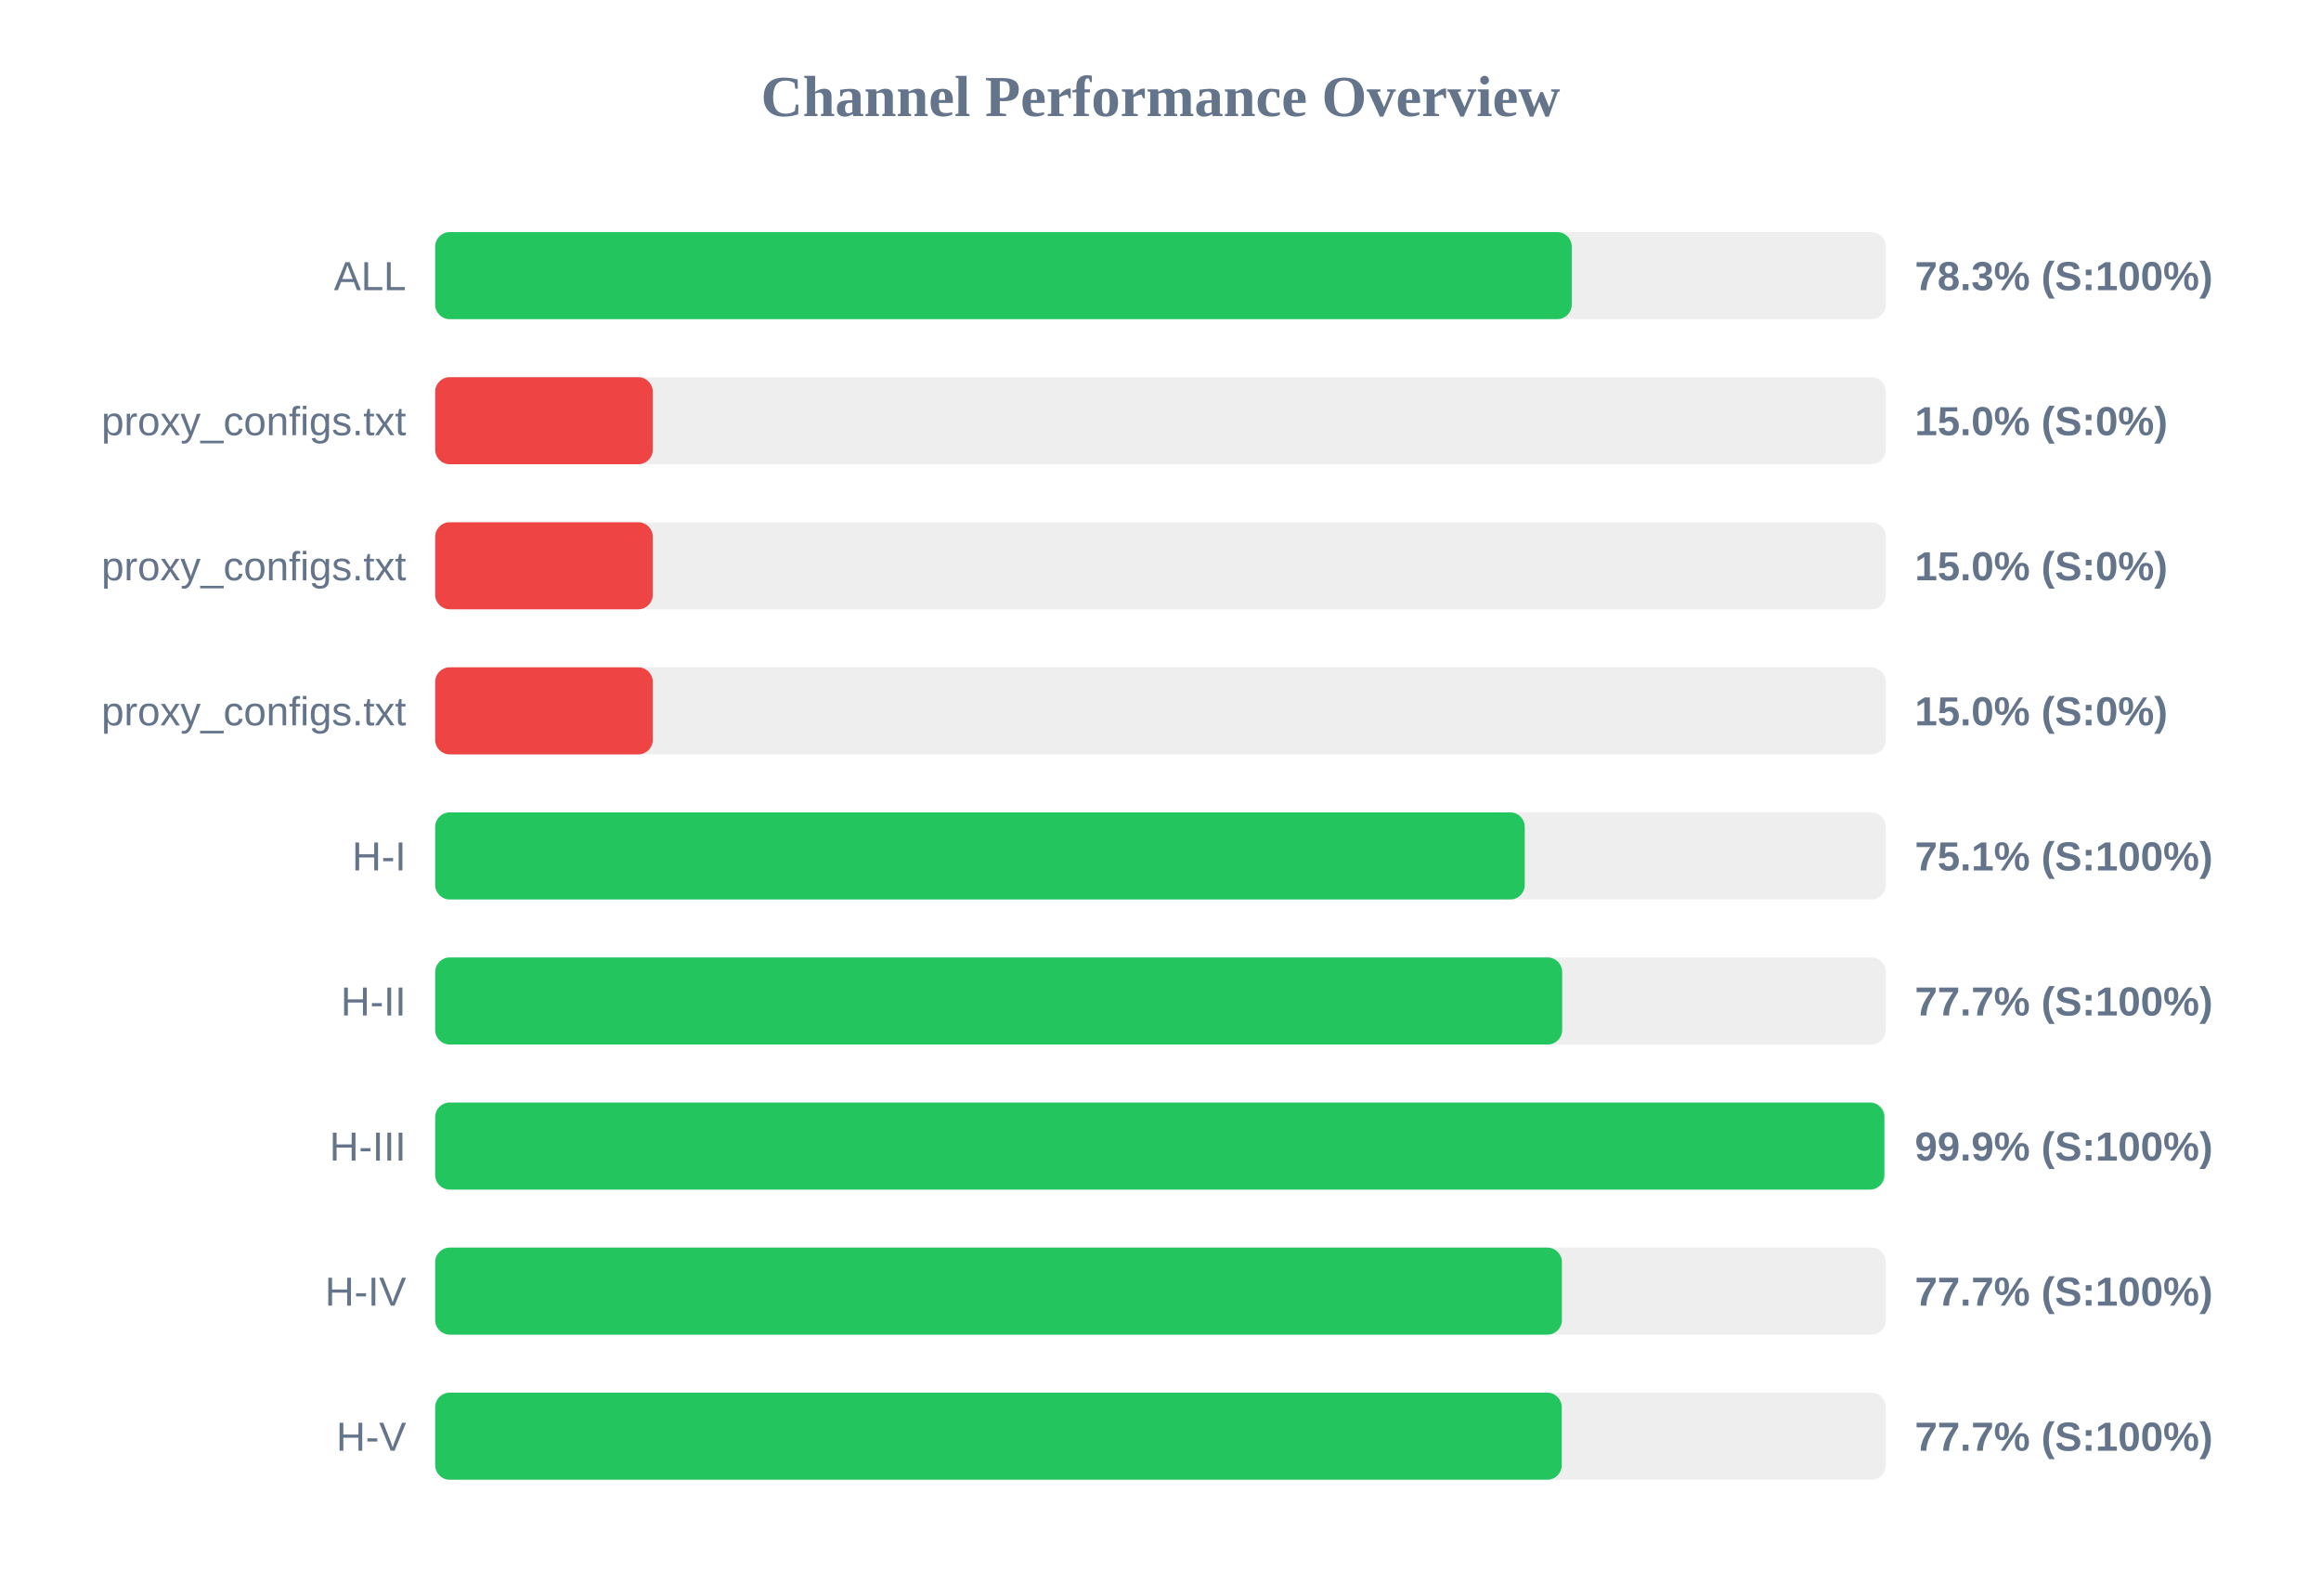
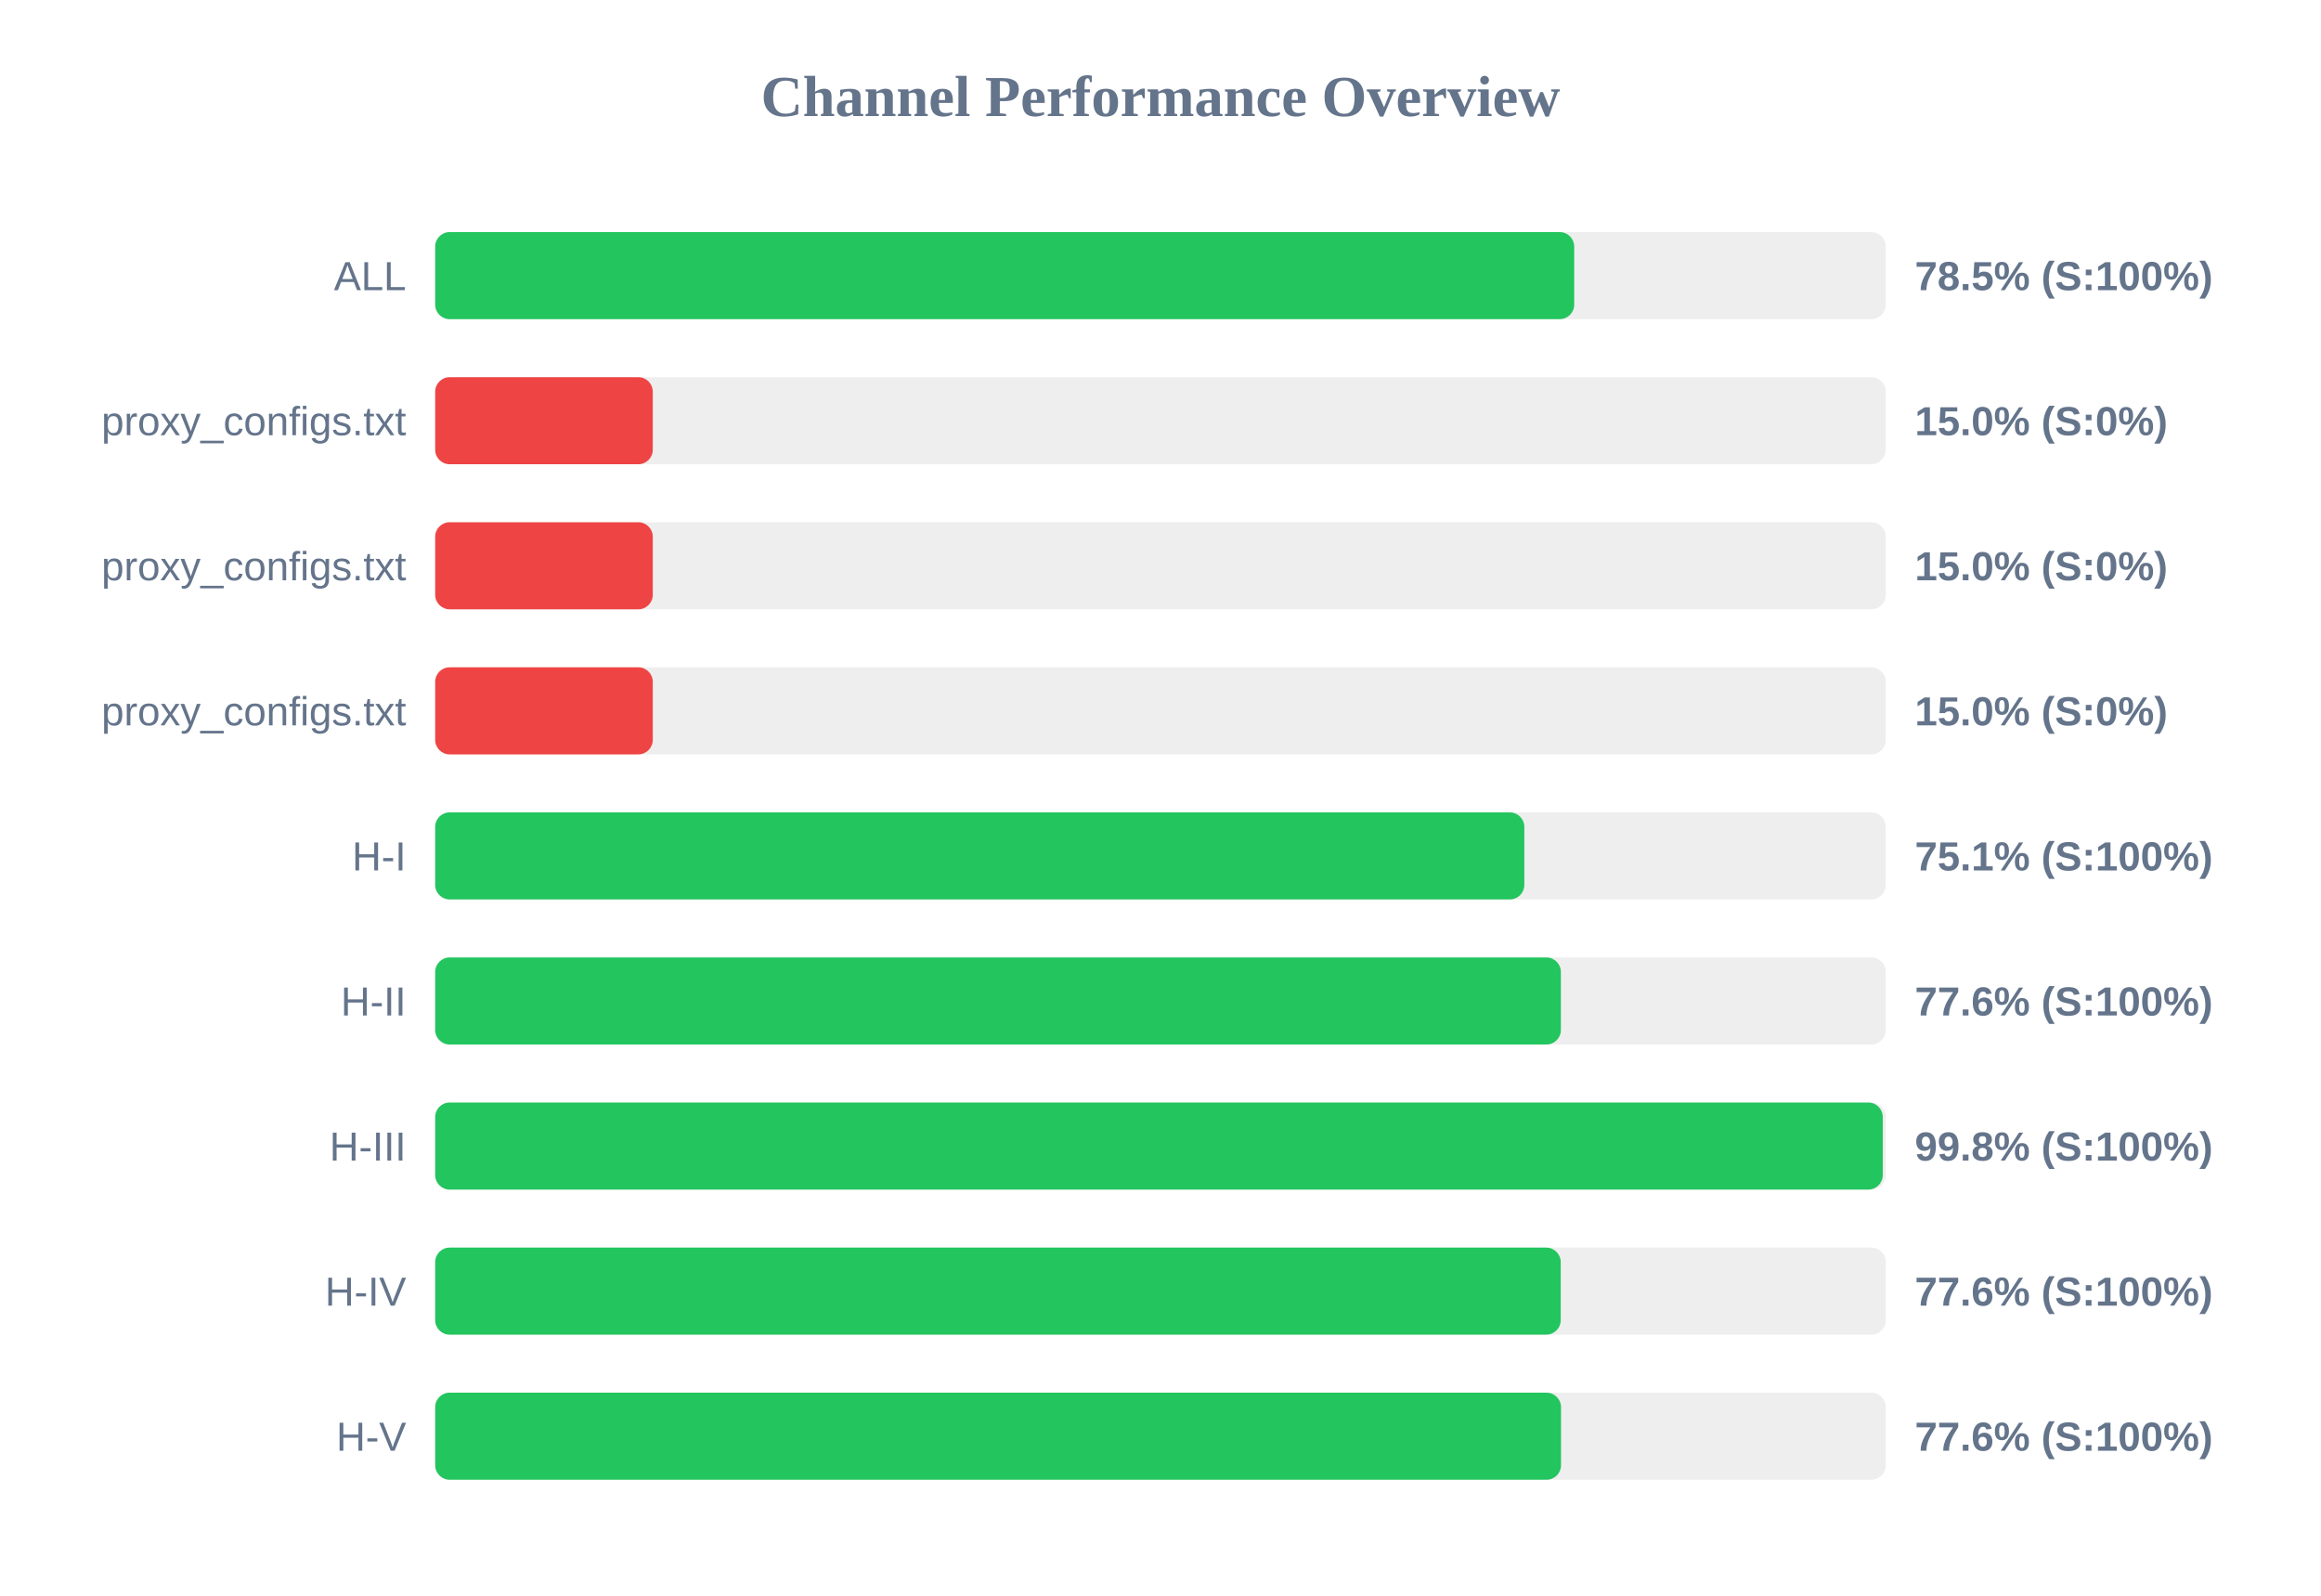
<svg xmlns="http://www.w3.org/2000/svg" width="800" height="550" version="1.1">
  <style>
        .row { font: 14px Arial; fill: #64748b; }
        .score { font: bold 14px Arial; fill: #64748b; }
    </style>
  <text x="400" y="40" text-anchor="middle" font-size="20px" font-weight="bold" fill="#64748b">Channel Performance Overview</text>
  <rect x="150" y="80" width="500" height="30" fill="#eee" rx="5" />
-   <rect x="150" y="80" width="391.75" height="30" fill="#22c55e" rx="5" />
+   <rect x="150" y="80" width="392.6" height="30" fill="#22c55e" rx="5" />
  <text x="140" y="100" text-anchor="end" class="row">ALL</text>
-   <text x="660" y="100" text-anchor="start" class="score">78.3% (S:100%)</text>
+   <text x="660" y="100" text-anchor="start" class="score">78.5% (S:100%)</text>
  <rect x="150" y="130" width="500" height="30" fill="#eee" rx="5" />
  <rect x="150" y="130" width="75.0" height="30" fill="#ef4444" rx="5" />
  <text x="140" y="150" text-anchor="end" class="row">proxy_configs.txt</text>
  <text x="660" y="150" text-anchor="start" class="score">15.0% (S:0%)</text>
  <rect x="150" y="180" width="500" height="30" fill="#eee" rx="5" />
  <rect x="150" y="180" width="75.0" height="30" fill="#ef4444" rx="5" />
  <text x="140" y="200" text-anchor="end" class="row">proxy_configs.txt</text>
  <text x="660" y="200" text-anchor="start" class="score">15.0% (S:0%)</text>
  <rect x="150" y="230" width="500" height="30" fill="#eee" rx="5" />
  <rect x="150" y="230" width="75.0" height="30" fill="#ef4444" rx="5" />
  <text x="140" y="250" text-anchor="end" class="row">proxy_configs.txt</text>
  <text x="660" y="250" text-anchor="start" class="score">15.0% (S:0%)</text>
  <rect x="150" y="280" width="500" height="30" fill="#eee" rx="5" />
-   <rect x="150" y="280" width="375.55" height="30" fill="#22c55e" rx="5" />
+   <rect x="150" y="280" width="375.4" height="30" fill="#22c55e" rx="5" />
  <text x="140" y="300" text-anchor="end" class="row">H-I</text>
  <text x="660" y="300" text-anchor="start" class="score">75.1% (S:100%)</text>
  <rect x="150" y="330" width="500" height="30" fill="#eee" rx="5" />
-   <rect x="150" y="330" width="388.45" height="30" fill="#22c55e" rx="5" />
+   <rect x="150" y="330" width="388.0" height="30" fill="#22c55e" rx="5" />
  <text x="140" y="350" text-anchor="end" class="row">H-II</text>
-   <text x="660" y="350" text-anchor="start" class="score">77.7% (S:100%)</text>
+   <text x="660" y="350" text-anchor="start" class="score">77.6% (S:100%)</text>
  <rect x="150" y="380" width="500" height="30" fill="#eee" rx="5" />
-   <rect x="150" y="380" width="499.5" height="30" fill="#22c55e" rx="5" />
+   <rect x="150" y="380" width="498.95" height="30" fill="#22c55e" rx="5" />
  <text x="140" y="400" text-anchor="end" class="row">H-III</text>
-   <text x="660" y="400" text-anchor="start" class="score">99.9% (S:100%)</text>
+   <text x="660" y="400" text-anchor="start" class="score">99.8% (S:100%)</text>
  <rect x="150" y="430" width="500" height="30" fill="#eee" rx="5" />
-   <rect x="150" y="430" width="388.35" height="30" fill="#22c55e" rx="5" />
+   <rect x="150" y="430" width="387.95" height="30" fill="#22c55e" rx="5" />
  <text x="140" y="450" text-anchor="end" class="row">H-IV</text>
-   <text x="660" y="450" text-anchor="start" class="score">77.7% (S:100%)</text>
+   <text x="660" y="450" text-anchor="start" class="score">77.6% (S:100%)</text>
  <rect x="150" y="480" width="500" height="30" fill="#eee" rx="5" />
-   <rect x="150" y="480" width="388.3" height="30" fill="#22c55e" rx="5" />
+   <rect x="150" y="480" width="388.05" height="30" fill="#22c55e" rx="5" />
  <text x="140" y="500" text-anchor="end" class="row">H-V</text>
-   <text x="660" y="500" text-anchor="start" class="score">77.7% (S:100%)</text>
+   <text x="660" y="500" text-anchor="start" class="score">77.6% (S:100%)</text>
</svg>
